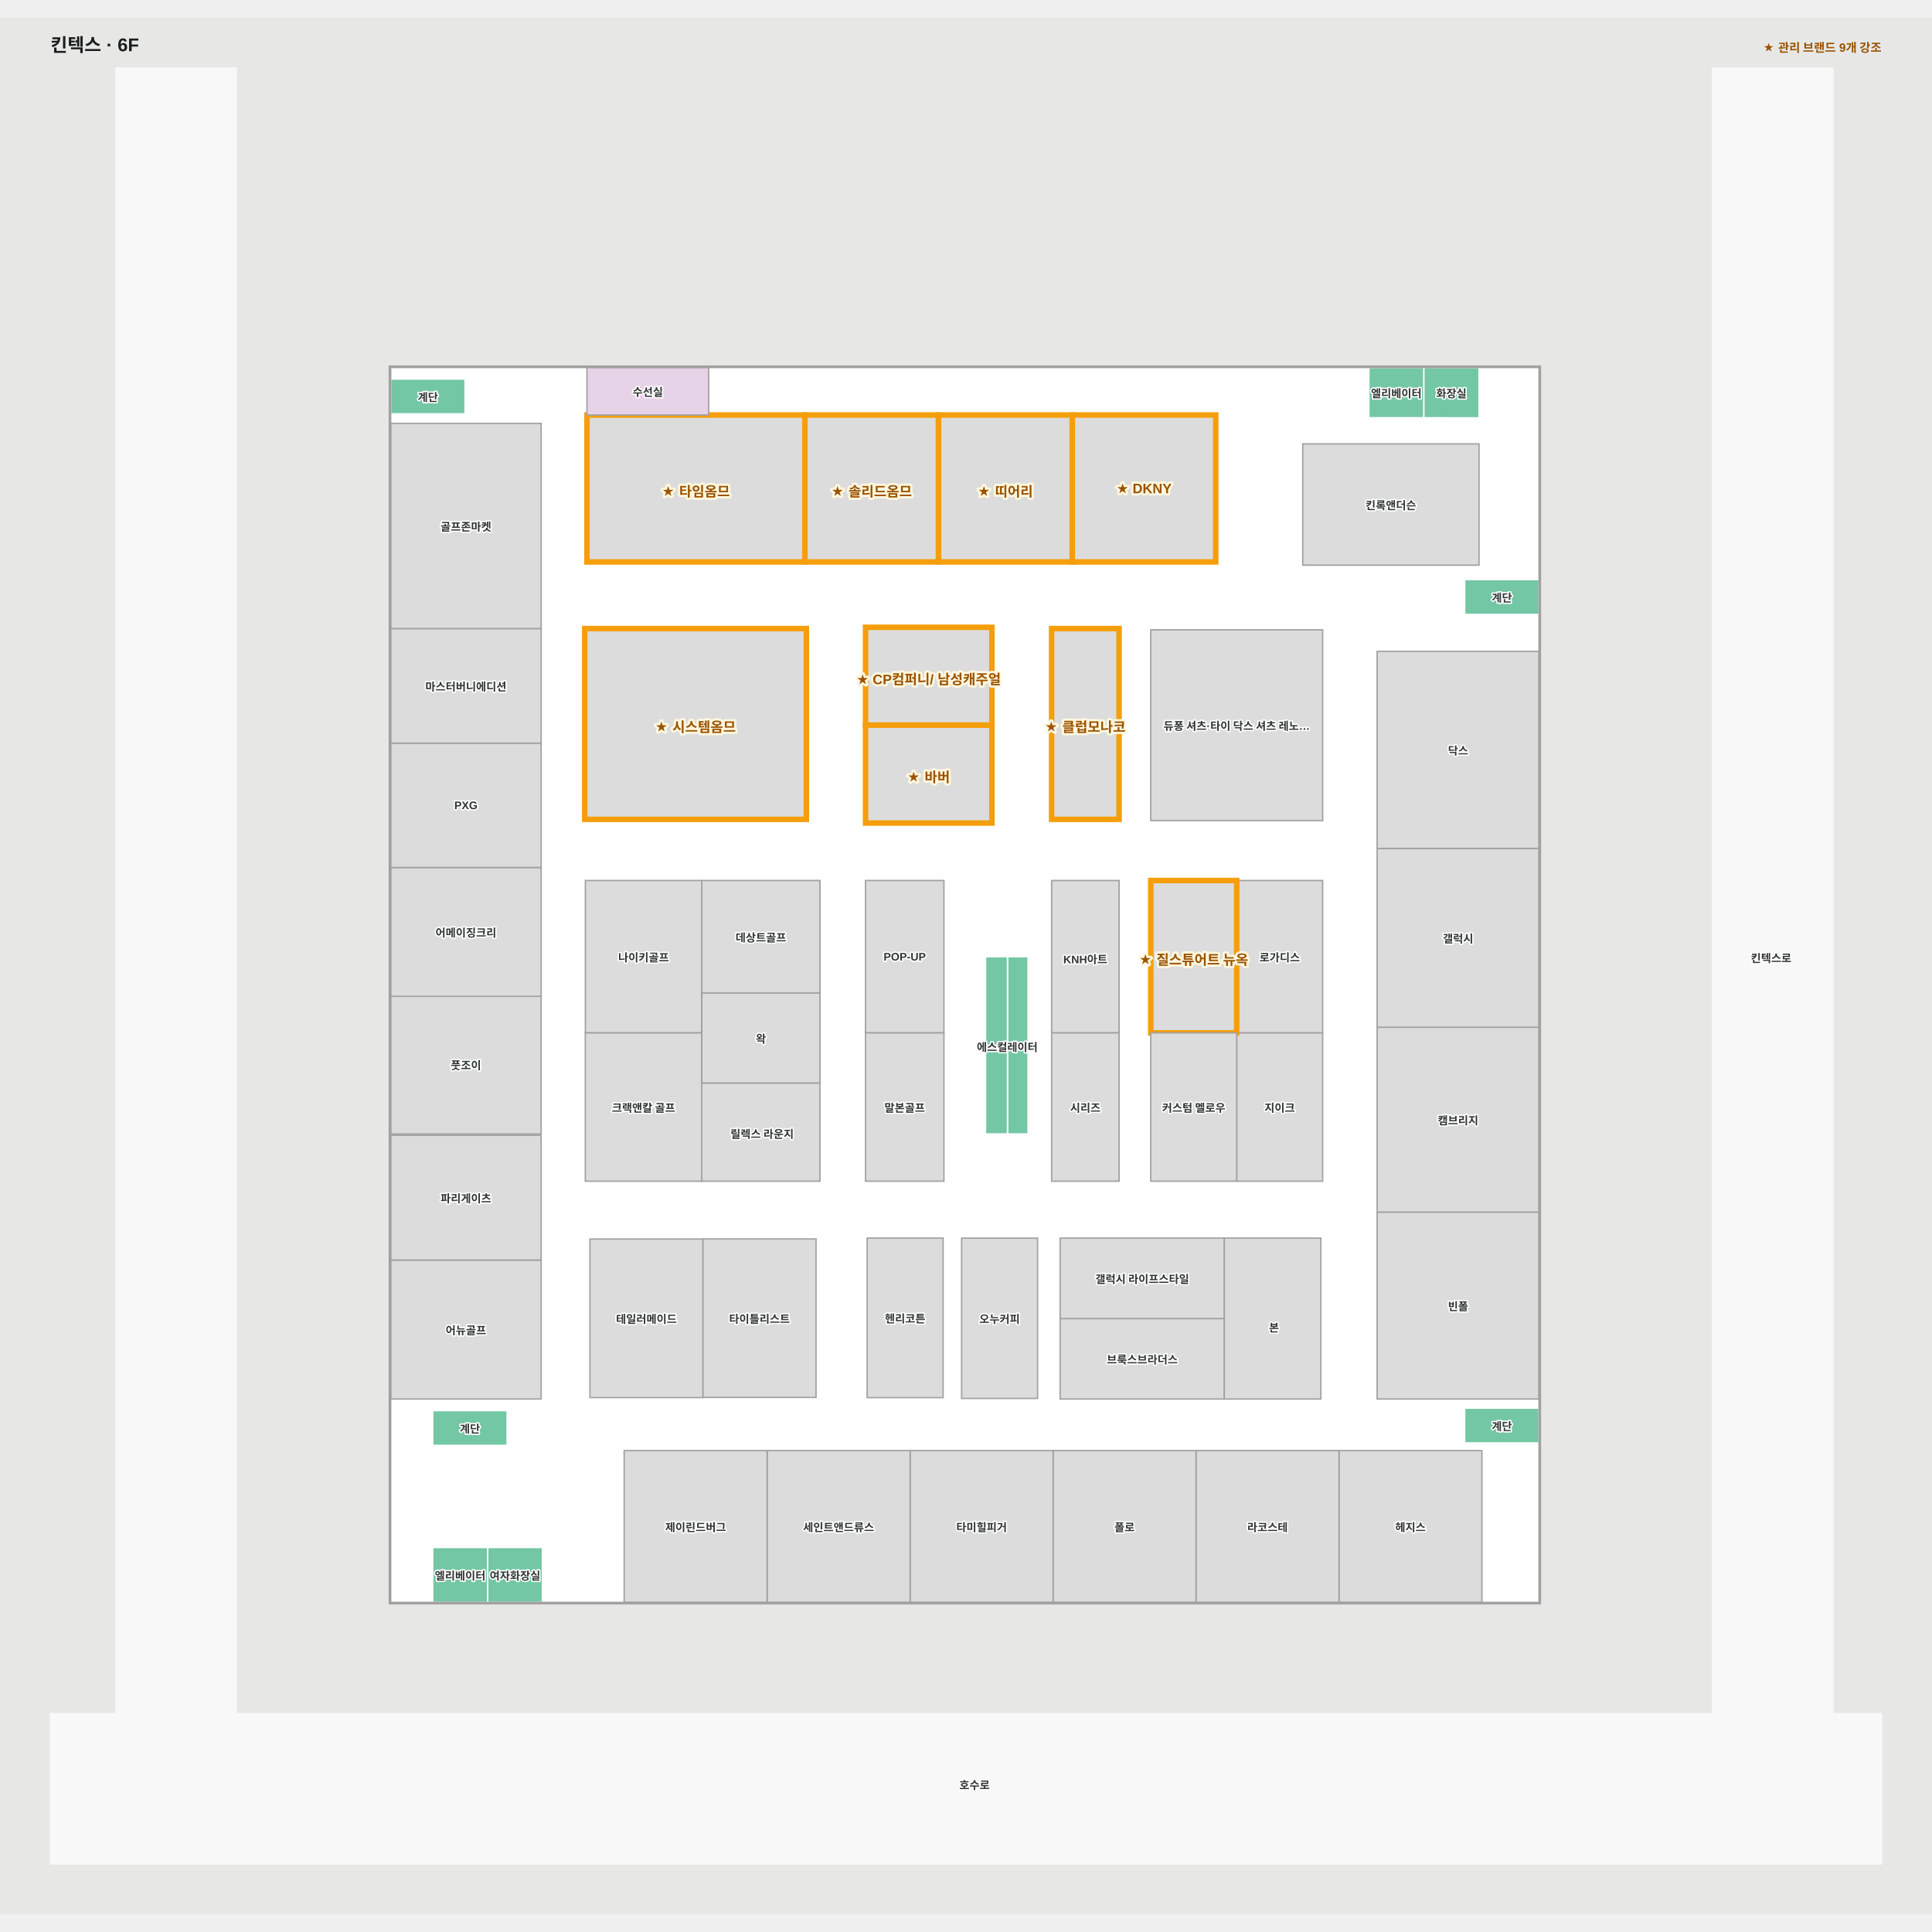
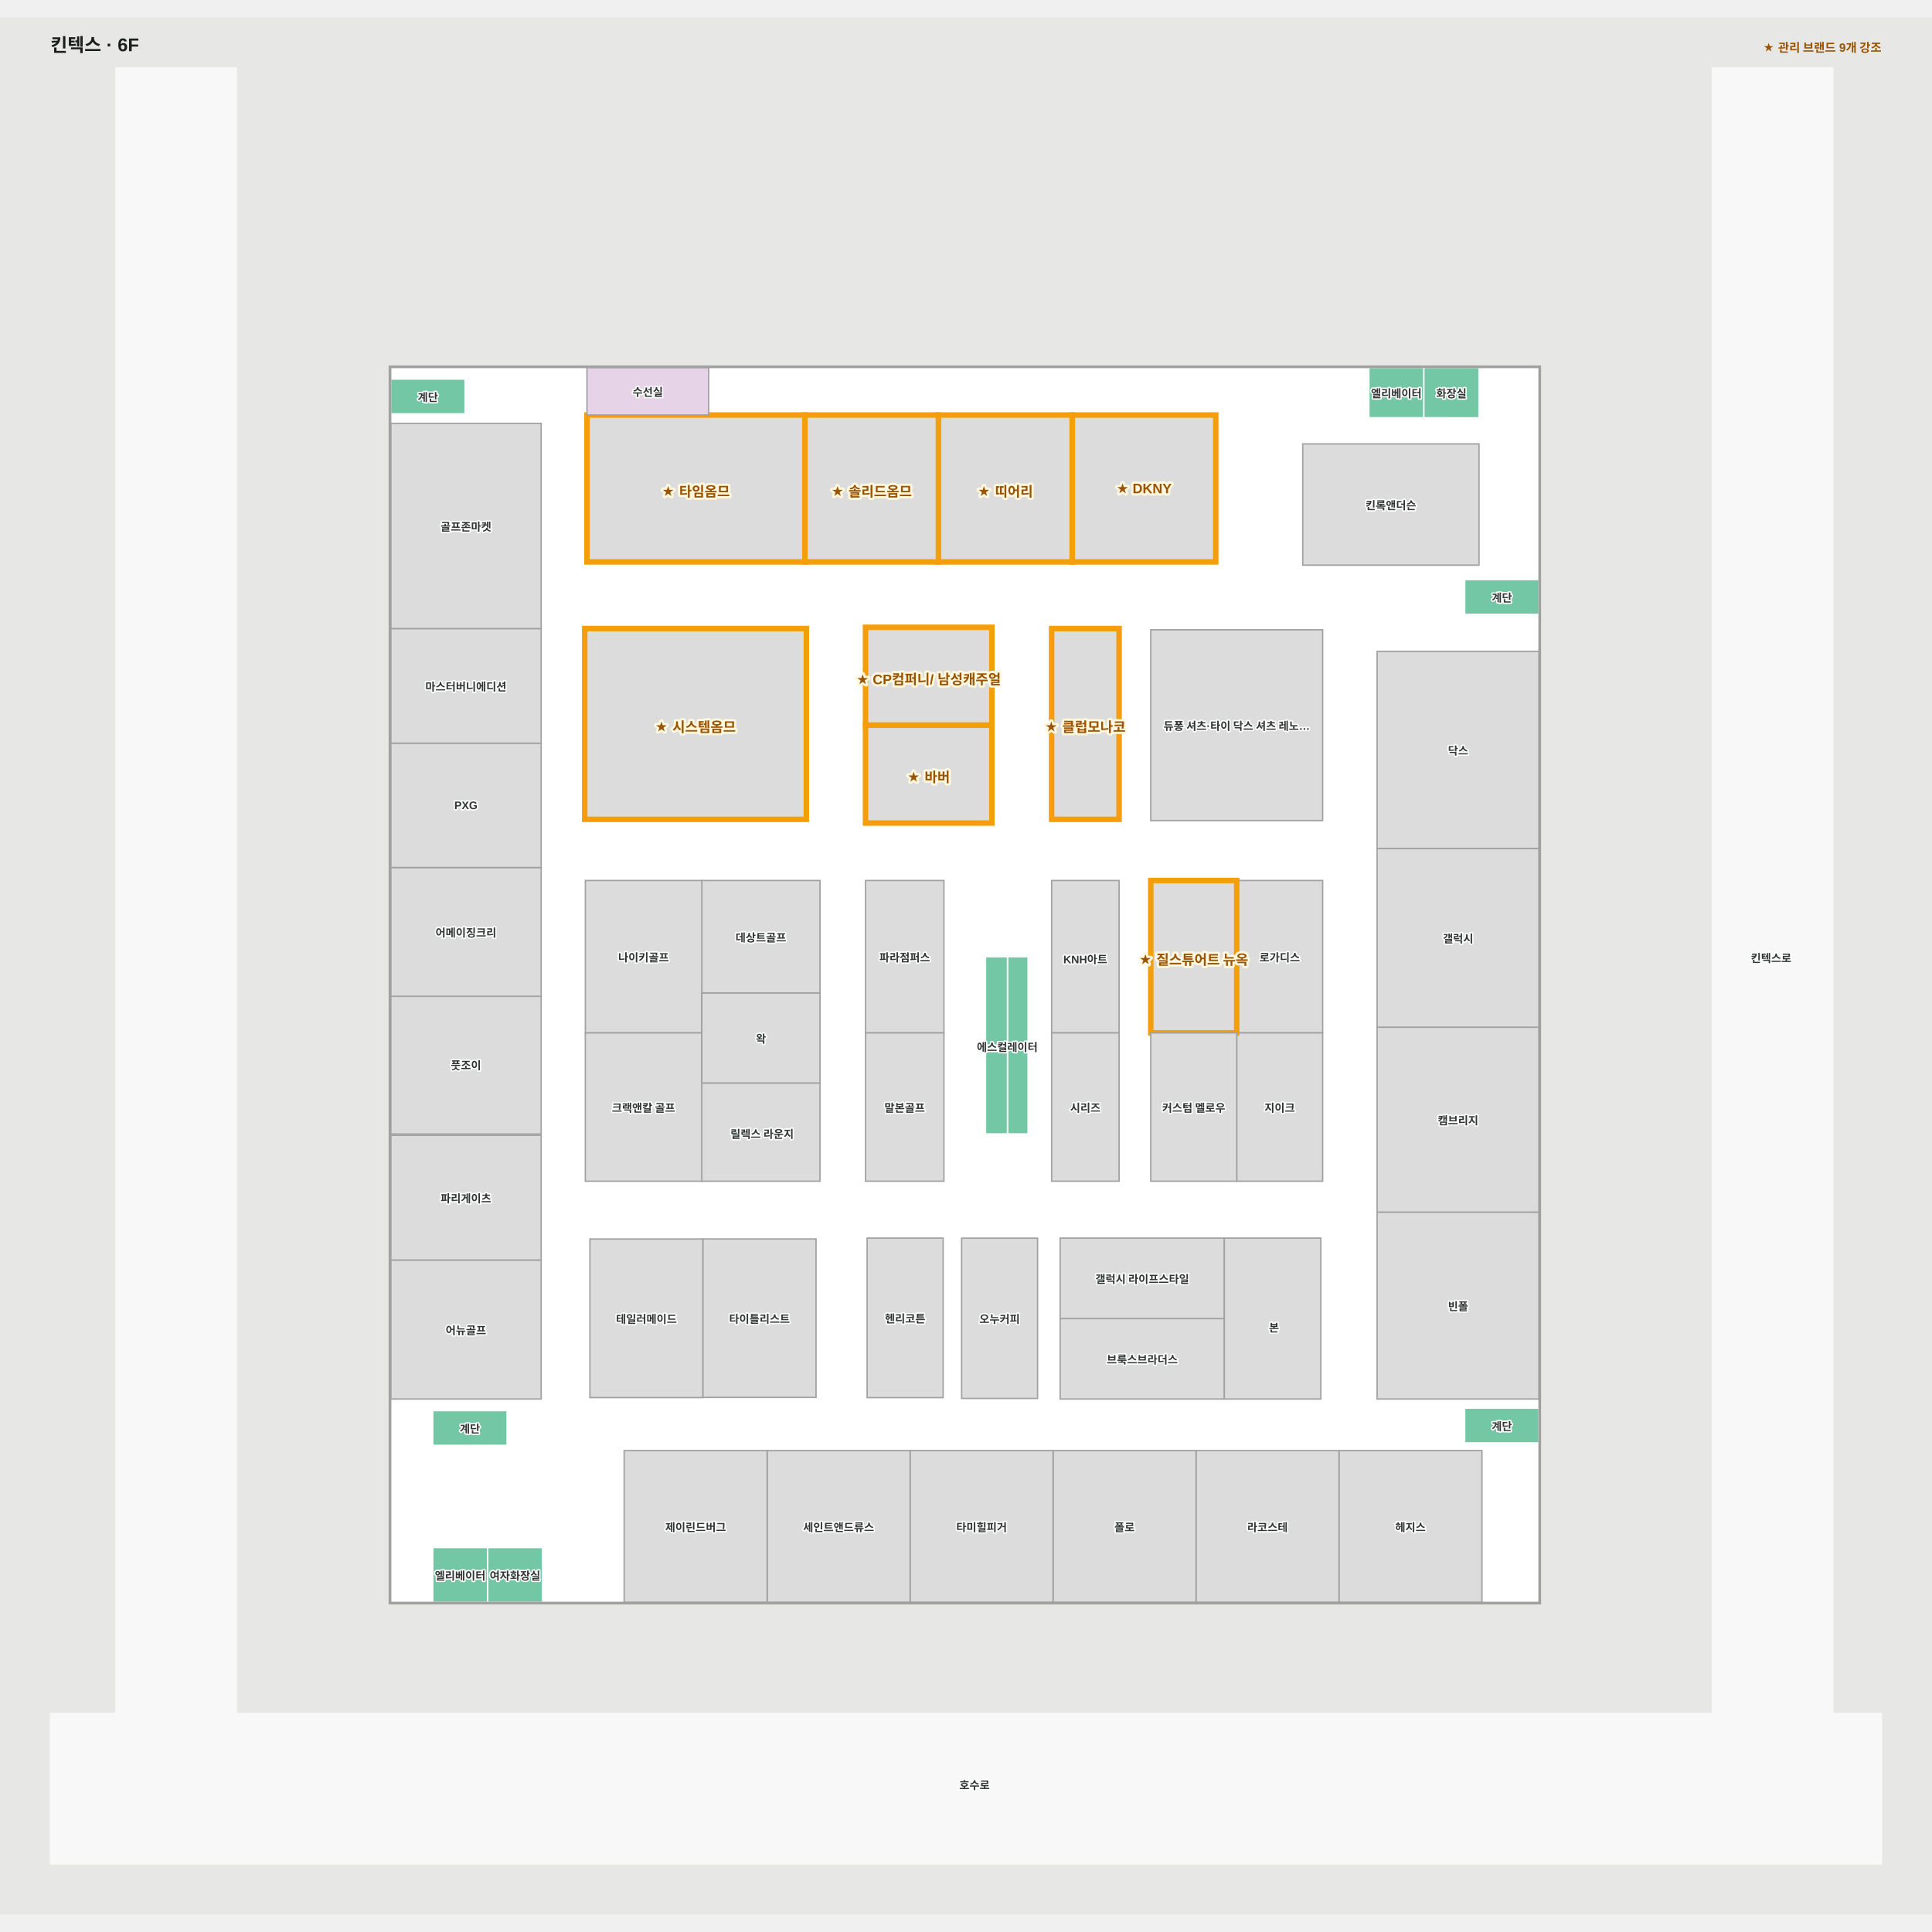
<svg xmlns="http://www.w3.org/2000/svg" viewBox="-52.617 -52.942 2102.697 2064.653" width="1200" height="1200" role="img" aria-labelledby="title desc">
  <rect x="-52.617" y="-52.942" width="2102.697" height="2064.653" fill="#e7e8e6" />
  <g>
    <polygon points="1942.13,1793.06 1942.13,2.06 1811.18,2.06 1811.18,1793.06 204.54,1793.06 204.54,2.06 73.59,2.06 73.59,1793.06 2.38,1793.06 2.38,1956.71 1995.08,1956.71 1995.08,1793.06" fill="#f8f8f8" fill-opacity="1" stroke="#f8f8f8" stroke-width="1.5" />
    <polygon points="1622.41,1672.01 372.59,1672.01 372.59,327.99 1622.41,327.99" fill="#ffffff" fill-opacity="1" stroke="#ffffff" stroke-width="1.5" />
  </g>
  <g>
    <polygon points="1557.07,543.15 1557.07,411.13 1365.24,411.13 1365.24,543.15" fill="#dcdcdc" fill-opacity="1" stroke="#a1a1a1" stroke-width="1.5" />
    <polygon points="1270.54,539.61 1270.54,379.73 1114.42,379.73 1114.42,539.61" fill="#dcdcdc" fill-opacity="1" stroke="#f59e0b" stroke-width="6" data-managed-brands="DKNY맨" />
    <polygon points="968.78,539.61 968.78,379.73 823.30,379.73 823.30,539.61" fill="#dcdcdc" fill-opacity="1" stroke="#f59e0b" stroke-width="6" data-managed-brands="솔리드옴므" />
    <polygon points="823.40,539.61 823.40,379.73 586.20,379.73 586.20,539.61" fill="#dcdcdc" fill-opacity="1" stroke="#f59e0b" stroke-width="6" data-managed-brands="타임옴므" />
    <polygon points="1279.88,1363.09 1101.21,1363.09 1101.21,1450.66 1279.88,1450.66" fill="#dcdcdc" fill-opacity="1" stroke="#a1a1a1" stroke-width="1.5" />
    <polygon points="1165.34,612.14 1091.92,612.14 1091.92,819.78 1165.34,819.78" fill="#dcdcdc" fill-opacity="1" stroke="#f59e0b" stroke-width="6" data-managed-brands="클럽모나코" />
    <polygon points="1026.91,610.76 889.37,610.76 889.37,717.29 1026.91,717.29" fill="#dcdcdc" fill-opacity="1" stroke="#f59e0b" stroke-width="6" data-managed-brands="CP컴퍼니" />
    <polygon points="824.98,612.14 583.77,612.14 583.77,819.78 824.98,819.78" fill="#dcdcdc" fill-opacity="1" stroke="#f59e0b" stroke-width="6" data-managed-brands="시스템옴므" />
    <polygon points="839.84,886.34 711.18,886.34 711.18,1008.85 839.84,1008.85" fill="#dcdcdc" fill-opacity="1" stroke="#a1a1a1" stroke-width="1.5" />
    <polygon points="839.79,1106.71 711.14,1106.71 711.14,1213.62 839.79,1213.62" fill="#dcdcdc" fill-opacity="1" stroke="#a1a1a1" stroke-width="1.5" />
    <polygon points="711.20,886.34 584.47,886.34 584.47,1052.19 711.20,1052.19" fill="#dcdcdc" fill-opacity="1" stroke="#a1a1a1" stroke-width="1.5" />
    <polygon points="711.14,1052.19 584.41,1052.19 584.41,1213.61 711.14,1213.61" fill="#dcdcdc" fill-opacity="1" stroke="#a1a1a1" stroke-width="1.5" />
    <polygon points="974.72,886.34 889.37,886.34 889.37,1052.19 974.72,1052.19" fill="#dcdcdc" fill-opacity="1" stroke="#a1a1a1" stroke-width="1.5" />
    <polygon points="974.72,1052.19 889.37,1052.19 889.37,1213.61 974.72,1213.61" fill="#dcdcdc" fill-opacity="1" stroke="#a1a1a1" stroke-width="1.5" />
    <polygon points="1386.91,886.34 1293.37,886.34 1293.37,1052.19 1386.91,1052.19" fill="#dcdcdc" fill-opacity="1" stroke="#a1a1a1" stroke-width="1.5" />
    <polygon points="1386.91,1052.19 1293.37,1052.19 1293.37,1213.61 1386.91,1213.61" fill="#dcdcdc" fill-opacity="1" stroke="#a1a1a1" stroke-width="1.5" />
    <polygon points="1293.37,886.34 1199.83,886.34 1199.83,1052.19 1293.37,1052.19" fill="#dcdcdc" fill-opacity="1" stroke="#f59e0b" stroke-width="6" data-managed-brands="질스튜어트뉴욕" />
    <polygon points="1293.37,1052.19 1199.83,1052.19 1199.83,1213.61 1293.37,1213.61" fill="#dcdcdc" fill-opacity="1" stroke="#a1a1a1" stroke-width="1.5" />
    <polygon points="1165.34,886.34 1091.92,886.34 1091.92,1052.19 1165.34,1052.19" fill="#dcdcdc" fill-opacity="1" stroke="#a1a1a1" stroke-width="1.5" />
    <polygon points="1165.34,1052.19 1091.92,1052.19 1091.92,1213.61 1165.34,1213.61" fill="#dcdcdc" fill-opacity="1" stroke="#a1a1a1" stroke-width="1.5" />
    <polygon points="1279.88,1275.53 1101.21,1275.53 1101.21,1363.09 1279.88,1363.09" fill="#dcdcdc" fill-opacity="1" stroke="#a1a1a1" stroke-width="1.5" />
    <polygon points="1384.92,1275.53 1279.88,1275.53 1279.88,1450.66 1384.92,1450.66" fill="#dcdcdc" fill-opacity="1" stroke="#a1a1a1" stroke-width="1.5" />
    <polygon points="973.84,1275.53 891.14,1275.53 891.14,1449.13 973.84,1449.13" fill="#dcdcdc" fill-opacity="1" stroke="#a1a1a1" stroke-width="1.5" />
    <polygon points="712.47,1276.48 589.41,1276.48 589.41,1449.08 712.47,1449.08" fill="#dcdcdc" fill-opacity="1" stroke="#a1a1a1" stroke-width="1.5" />
    <polygon points="536.35,1299.41 372.60,1299.41 372.60,1450.66 536.35,1450.66" fill="#dcdcdc" fill-opacity="1" stroke="#a1a1a1" stroke-width="1.5" />
    <polygon points="536.35,1163.64 372.60,1163.64 372.60,1299.41 536.35,1299.41" fill="#dcdcdc" fill-opacity="1" stroke="#a1a1a1" stroke-width="1.5" />
    <polygon points="536.34,1010.98 372.59,1010.98 372.59,1162.23 536.34,1162.23" fill="#dcdcdc" fill-opacity="1" stroke="#a1a1a1" stroke-width="1.5" />
    <polygon points="536.35,872.19 372.60,872.19 372.60,1012.38 536.35,1012.38" fill="#dcdcdc" fill-opacity="1" stroke="#a1a1a1" stroke-width="1.5" />
    <polygon points="536.35,736.86 372.60,736.86 372.60,872.19 536.35,872.19" fill="#dcdcdc" fill-opacity="1" stroke="#a1a1a1" stroke-width="1.5" />
    <polygon points="536.35,612.14 372.60,612.14 372.60,736.86 536.35,736.86" fill="#dcdcdc" fill-opacity="1" stroke="#a1a1a1" stroke-width="1.5" />
    <polygon points="536.35,388.80 372.60,388.80 372.60,612.14 536.35,612.14" fill="#dcdcdc" fill-opacity="1" stroke="#a1a1a1" stroke-width="1.5" />
    <polygon points="1560.25,1506.79 1404.66,1506.79 1404.66,1671.97 1560.25,1671.97" fill="#dcdcdc" fill-opacity="1" stroke="#a1a1a1" stroke-width="1.5" />
    <polygon points="1622.41,1247.22 1446.17,1247.22 1446.17,1450.66 1622.41,1450.66" fill="#dcdcdc" fill-opacity="1" stroke="#a1a1a1" stroke-width="1.5" />
    <polygon points="1622.41,1045.99 1446.17,1045.99 1446.17,1247.22 1622.41,1247.22" fill="#dcdcdc" fill-opacity="1" stroke="#a1a1a1" stroke-width="1.5" />
    <polygon points="1622.41,851.40 1446.17,851.40 1446.17,1045.99 1622.41,1045.99" fill="#dcdcdc" fill-opacity="1" stroke="#a1a1a1" stroke-width="1.5" />
    <polygon points="1622.41,636.91 1446.17,636.91 1446.17,851.40 1622.41,851.40" fill="#dcdcdc" fill-opacity="1" stroke="#a1a1a1" stroke-width="1.5" />
    <polygon points="718.66,327.95 586.20,327.95 586.20,379.73 718.66,379.73" fill="#e7d3e7" fill-opacity="1" stroke="#a1a1a1" stroke-width="1.5" />
    <polygon points="537.77,1671.98 537.77,1612.28 478.07,1612.28 478.07,1671.98" fill="#73c7a4" fill-opacity="1" stroke="#ffffff" stroke-width="1.5" />
    <polygon points="1557.07,382.75 1557.07,328.02 1496.92,328.02 1496.92,382.69" fill="#73c7a4" fill-opacity="1" stroke="#ffffff" stroke-width="1.5" />
    <polygon points="453.52,340.59 372.59,340.59 372.59,378.41 453.52,378.41" fill="#73c7a4" fill-opacity="1" stroke="#ffffff" stroke-width="1.5" />
    <polygon points="1622.43,558.85 1541.49,558.85 1541.49,596.66 1622.43,596.66" fill="#73c7a4" fill-opacity="1" stroke="#ffffff" stroke-width="1.5" />
    <polygon points="1622.38,1460.61 1541.45,1460.61 1541.45,1498.42 1622.38,1498.42" fill="#73c7a4" fill-opacity="1" stroke="#ffffff" stroke-width="1.5" />
    <polygon points="499.30,1463.30 418.36,1463.30 418.36,1501.11 499.30,1501.11" fill="#73c7a4" fill-opacity="1" stroke="#ffffff" stroke-width="1.5" />
    <polygon points="1066.28,969.26 1043.88,969.26 1043.88,1065.69 1066.28,1065.69" fill="#73c7a4" fill-opacity="1" stroke="#ffffff" stroke-width="1.5" />
    <polygon points="1019.98,969.26 1019.98,1065.69 1043.88,1065.69 1043.88,969.26" fill="#73c7a4" fill-opacity="1" stroke="#ffffff" stroke-width="1.5" />
    <polygon points="1066.28,1065.69 1043.88,1065.69 1043.88,1162.12 1066.28,1162.12" fill="#73c7a4" fill-opacity="1" stroke="#ffffff" stroke-width="1.5" />
    <polygon points="1019.98,1065.69 1019.98,1162.12 1043.88,1162.12 1043.88,1065.69" fill="#73c7a4" fill-opacity="1" stroke="#ffffff" stroke-width="1.5" />
    <polygon points="478.07,1671.98 478.07,1612.28 418.36,1612.28 418.36,1671.98" fill="#73c7a4" fill-opacity="1" stroke="#ffffff" stroke-width="1.5" />
    <polygon points="1496.92,382.69 1496.92,328.02 1437.21,328.02 1437.21,382.69" fill="#73c7a4" fill-opacity="1" stroke="#ffffff" stroke-width="1.5" />
    <polygon points="839.84,1008.84 711.18,1008.84 711.18,1106.71 839.84,1106.71" fill="#dcdcdc" fill-opacity="1" stroke="#a1a1a1" stroke-width="1.5" />
    <polygon points="835.52,1276.44 712.47,1276.44 712.47,1448.92 835.52,1448.92" fill="#dcdcdc" fill-opacity="1" stroke="#a1a1a1" stroke-width="1.5" />
    <polygon points="1114.32,539.61 1114.32,379.73 968.85,379.73 968.85,539.61" fill="#dcdcdc" fill-opacity="1" stroke="#f59e0b" stroke-width="6" data-managed-brands="띠어리맨" />
    <polygon points="1026.91,717.29 889.37,717.29 889.37,823.81 1026.91,823.81" fill="#dcdcdc" fill-opacity="1" stroke="#f59e0b" stroke-width="6" data-managed-brands="바버" />
    <polygon points="1404.66,1506.80 1249.08,1506.80 1249.08,1671.98 1404.66,1671.98" fill="#dcdcdc" fill-opacity="1" stroke="#a1a1a1" stroke-width="1.5" />
    <polygon points="1249.08,1506.79 1093.49,1506.79 1093.49,1671.97 1249.08,1671.97" fill="#dcdcdc" fill-opacity="1" stroke="#a1a1a1" stroke-width="1.5" />
    <polygon points="1093.49,1506.79 937.90,1506.79 937.90,1671.97 1093.49,1671.97" fill="#dcdcdc" fill-opacity="1" stroke="#a1a1a1" stroke-width="1.5" />
    <polygon points="937.90,1506.79 782.32,1506.79 782.32,1671.97 937.90,1671.97" fill="#dcdcdc" fill-opacity="1" stroke="#a1a1a1" stroke-width="1.5" />
    <polygon points="782.28,1506.79 626.69,1506.79 626.69,1671.97 782.28,1671.97" fill="#dcdcdc" fill-opacity="1" stroke="#a1a1a1" stroke-width="1.5" />
    <polygon points="1386.91,613.47 1199.83,613.47 1199.83,821.11 1386.91,821.11" fill="#dcdcdc" fill-opacity="1" stroke="#a1a1a1" stroke-width="1.5" />
    <polygon points="1622.41,332.29 1622.41,1672.01 372.59,1672.01 372.59,327.99 1622.41,327.99 1622.41,332.29 1623.91,332.29 1623.91,326.49 371.09,326.49 371.09,1673.51 1623.91,1673.51 1623.91,332.29" fill="#a1a1a1" fill-opacity="1" stroke="#a1a1a1" stroke-width="1.5" />
    <polygon points="1076.64,1275.59 993.94,1275.59 993.94,1450.02 1076.64,1450.02" fill="#dcdcdc" fill-opacity="1" stroke="#a1a1a1" stroke-width="1.5" />
  </g>
  <g font-family="Arial, 'Noto Sans KR', sans-serif" font-size="12" font-weight="600" fill="#303633" stroke="#fff" stroke-width="3" paint-order="stroke" stroke-linejoin="round">
    <text x="454.474" y="500.47" text-anchor="middle" dominant-baseline="central">골프존마켓</text>
    <text x="454.474" y="674.499" text-anchor="middle" dominant-baseline="central">마스터버니에디션</text>
    <text x="454.474" y="804.522" text-anchor="middle" dominant-baseline="central">PXG</text>
    <text x="454.474" y="942.285" text-anchor="middle" dominant-baseline="central">어메이징크리</text>
    <text x="454.463" y="1086.606" text-anchor="middle" dominant-baseline="central">풋조이</text>
    <text x="454.474" y="1231.522" text-anchor="middle" dominant-baseline="central">파리게이츠</text>
    <text x="454.474" y="1375.034" text-anchor="middle" dominant-baseline="central">어뉴골프</text>
    <text x="704.802" y="459.672" text-anchor="middle" dominant-baseline="central" class="managed-brand">★ 타임옴므</text>
    <text x="958.139" y="664.025" text-anchor="middle" dominant-baseline="central" class="managed-brand">★ CP컴퍼니/ 남성캐주얼</text>
    <text x="1041.582" y="459.672" text-anchor="middle" dominant-baseline="central" class="managed-brand">★ 띠어리</text>
    <text x="1192.478" y="459.672" text-anchor="middle" dominant-baseline="central" class="managed-brand">★ DKNY</text>
    <text x="775.51" y="947.595" text-anchor="middle" dominant-baseline="central">데상트골프</text>
    <text x="647.833" y="969.263" text-anchor="middle" dominant-baseline="central">나이키골프</text>
    <text x="776.821" y="1161.38" text-anchor="middle" dominant-baseline="central">릴렉스 라운지</text>
    <text x="647.774" y="1132.898" text-anchor="middle" dominant-baseline="central">크랙앤칼 골프</text>
    <text x="896.04" y="459.672" text-anchor="middle" dominant-baseline="central" class="managed-brand">★ 솔리드옴므</text>
-     <text x="932.046" y="969.263" text-anchor="middle" dominant-baseline="central">POP-UP</text>
+     <text x="932.046" y="969.263" text-anchor="middle" dominant-baseline="central">파라점퍼스</text>
    <text x="932.046" y="1132.898" text-anchor="middle" dominant-baseline="central">말본골프</text>
    <text x="932.488" y="1362.328" text-anchor="middle" dominant-baseline="central">헨리코튼</text>
    <text x="1534.29" y="1348.941" text-anchor="middle" dominant-baseline="central">빈폴</text>
    <text x="1015.697" y="1589.383" text-anchor="middle" dominant-baseline="central">타미힐피거</text>
    <text x="1171.283" y="1589.383" text-anchor="middle" dominant-baseline="central">폴로</text>
    <text x="1326.869" y="1589.392" text-anchor="middle" dominant-baseline="central">라코스테</text>
    <text x="1482.455" y="1589.383" text-anchor="middle" dominant-baseline="central">헤지스</text>
    <text x="1190.545" y="1319.31" text-anchor="middle" dominant-baseline="central">갤럭시 라이프스타일</text>
    <text x="1190.545" y="1406.877" text-anchor="middle" dominant-baseline="central">브룩스브라더스</text>
    <text x="1333.961" y="1372.159" text-anchor="middle" dominant-baseline="central">본</text>
    <text x="1128.629" y="1132.898" text-anchor="middle" dominant-baseline="central">시리즈</text>
    <text x="1128.629" y="969.263" text-anchor="middle" dominant-baseline="central">KNH아트</text>
    <text x="1128.629" y="715.96" text-anchor="middle" dominant-baseline="central" class="managed-brand">★ 클럽모나코</text>
    <text x="1293.37" y="717.286" text-anchor="middle" dominant-baseline="central">듀퐁 셔츠·타이 닥스 셔츠 레노…</text>
    <text x="1246.601" y="969.263" text-anchor="middle" dominant-baseline="central" class="managed-brand">★ 질스튜어트 뉴옥</text>
    <text x="1340.139" y="969.263" text-anchor="middle" dominant-baseline="central">로가디스</text>
    <text x="1246.601" y="1132.898" text-anchor="middle" dominant-baseline="central">커스텀 멜로우</text>
    <text x="1340.139" y="1132.898" text-anchor="middle" dominant-baseline="central">지이크</text>
    <text x="860.111" y="1589.383" text-anchor="middle" dominant-baseline="central">세인트앤드류스</text>
    <text x="1534.29" y="1146.608" text-anchor="middle" dominant-baseline="central">캠브리지</text>
    <text x="1534.29" y="948.698" text-anchor="middle" dominant-baseline="central">갤럭시</text>
    <text x="1534.29" y="744.154" text-anchor="middle" dominant-baseline="central">닥스</text>
    <text x="1461.151" y="477.141" text-anchor="middle" dominant-baseline="central">킨록앤더슨</text>
    <text x="1875" y="970" text-anchor="middle" dominant-baseline="central">킨텍스로</text>
    <text x="1008" y="1870" text-anchor="middle" dominant-baseline="central">호수로</text>
    <text x="775.51" y="1057.777" text-anchor="middle" dominant-baseline="central">왁</text>
    <text x="704.374" y="715.96" text-anchor="middle" dominant-baseline="central" class="managed-brand">★ 시스템옴므</text>
    <text x="704.487" y="1589.383" text-anchor="middle" dominant-baseline="central">제이린드버그</text>
    <text x="773.994" y="1362.679" text-anchor="middle" dominant-baseline="central">타이틀리스트</text>
    <text x="650.936" y="1362.78" text-anchor="middle" dominant-baseline="central">테일러메이드</text>
    <text x="958.143" y="770.546" text-anchor="middle" dominant-baseline="central" class="managed-brand">★ 바버</text>
    <text x="413.054" y="359.501" text-anchor="middle" dominant-baseline="central">계단</text>
    <text x="652.429" y="353.844" text-anchor="middle" dominant-baseline="central">수선실</text>
    <text x="1467.067" y="355.358" text-anchor="middle" dominant-baseline="central">엘리베이터</text>
    <text x="1526.992" y="355.387" text-anchor="middle" dominant-baseline="central">화장실</text>
    <text x="1581.96" y="577.755" text-anchor="middle" dominant-baseline="central">계단</text>
    <text x="507.921" y="1642.131" text-anchor="middle" dominant-baseline="central">여자화장실</text>
    <text x="448.217" y="1642.131" text-anchor="middle" dominant-baseline="central">엘리베이터</text>
    <text x="458.831" y="1482.203" text-anchor="middle" dominant-baseline="central">계단</text>
    <text x="1581.916" y="1479.517" text-anchor="middle" dominant-baseline="central">계단</text>
    <text x="1043.624" y="1066.823" text-anchor="middle" dominant-baseline="central">에스컬레이터</text>
    <text x="1035.292" y="1362.802" text-anchor="middle" dominant-baseline="central">오누커피</text>
  </g>
  <style>.managed-brand { fill:#9a5300; font-size:15px; font-weight:800; stroke:#fff7df; stroke-width:5; }</style>
  <text x="2.383" y="-15.942" font-family="Arial, 'Noto Sans KR', sans-serif" font-size="20" font-weight="700" fill="#1a1f1d">킨텍스 · 6F</text>
  <text x="1995.08" y="-15.942" text-anchor="end" font-family="Arial, 'Noto Sans KR', sans-serif" font-size="13" font-weight="700" fill="#9a5300">★ 관리 브랜드 9개 강조</text>
</svg>
